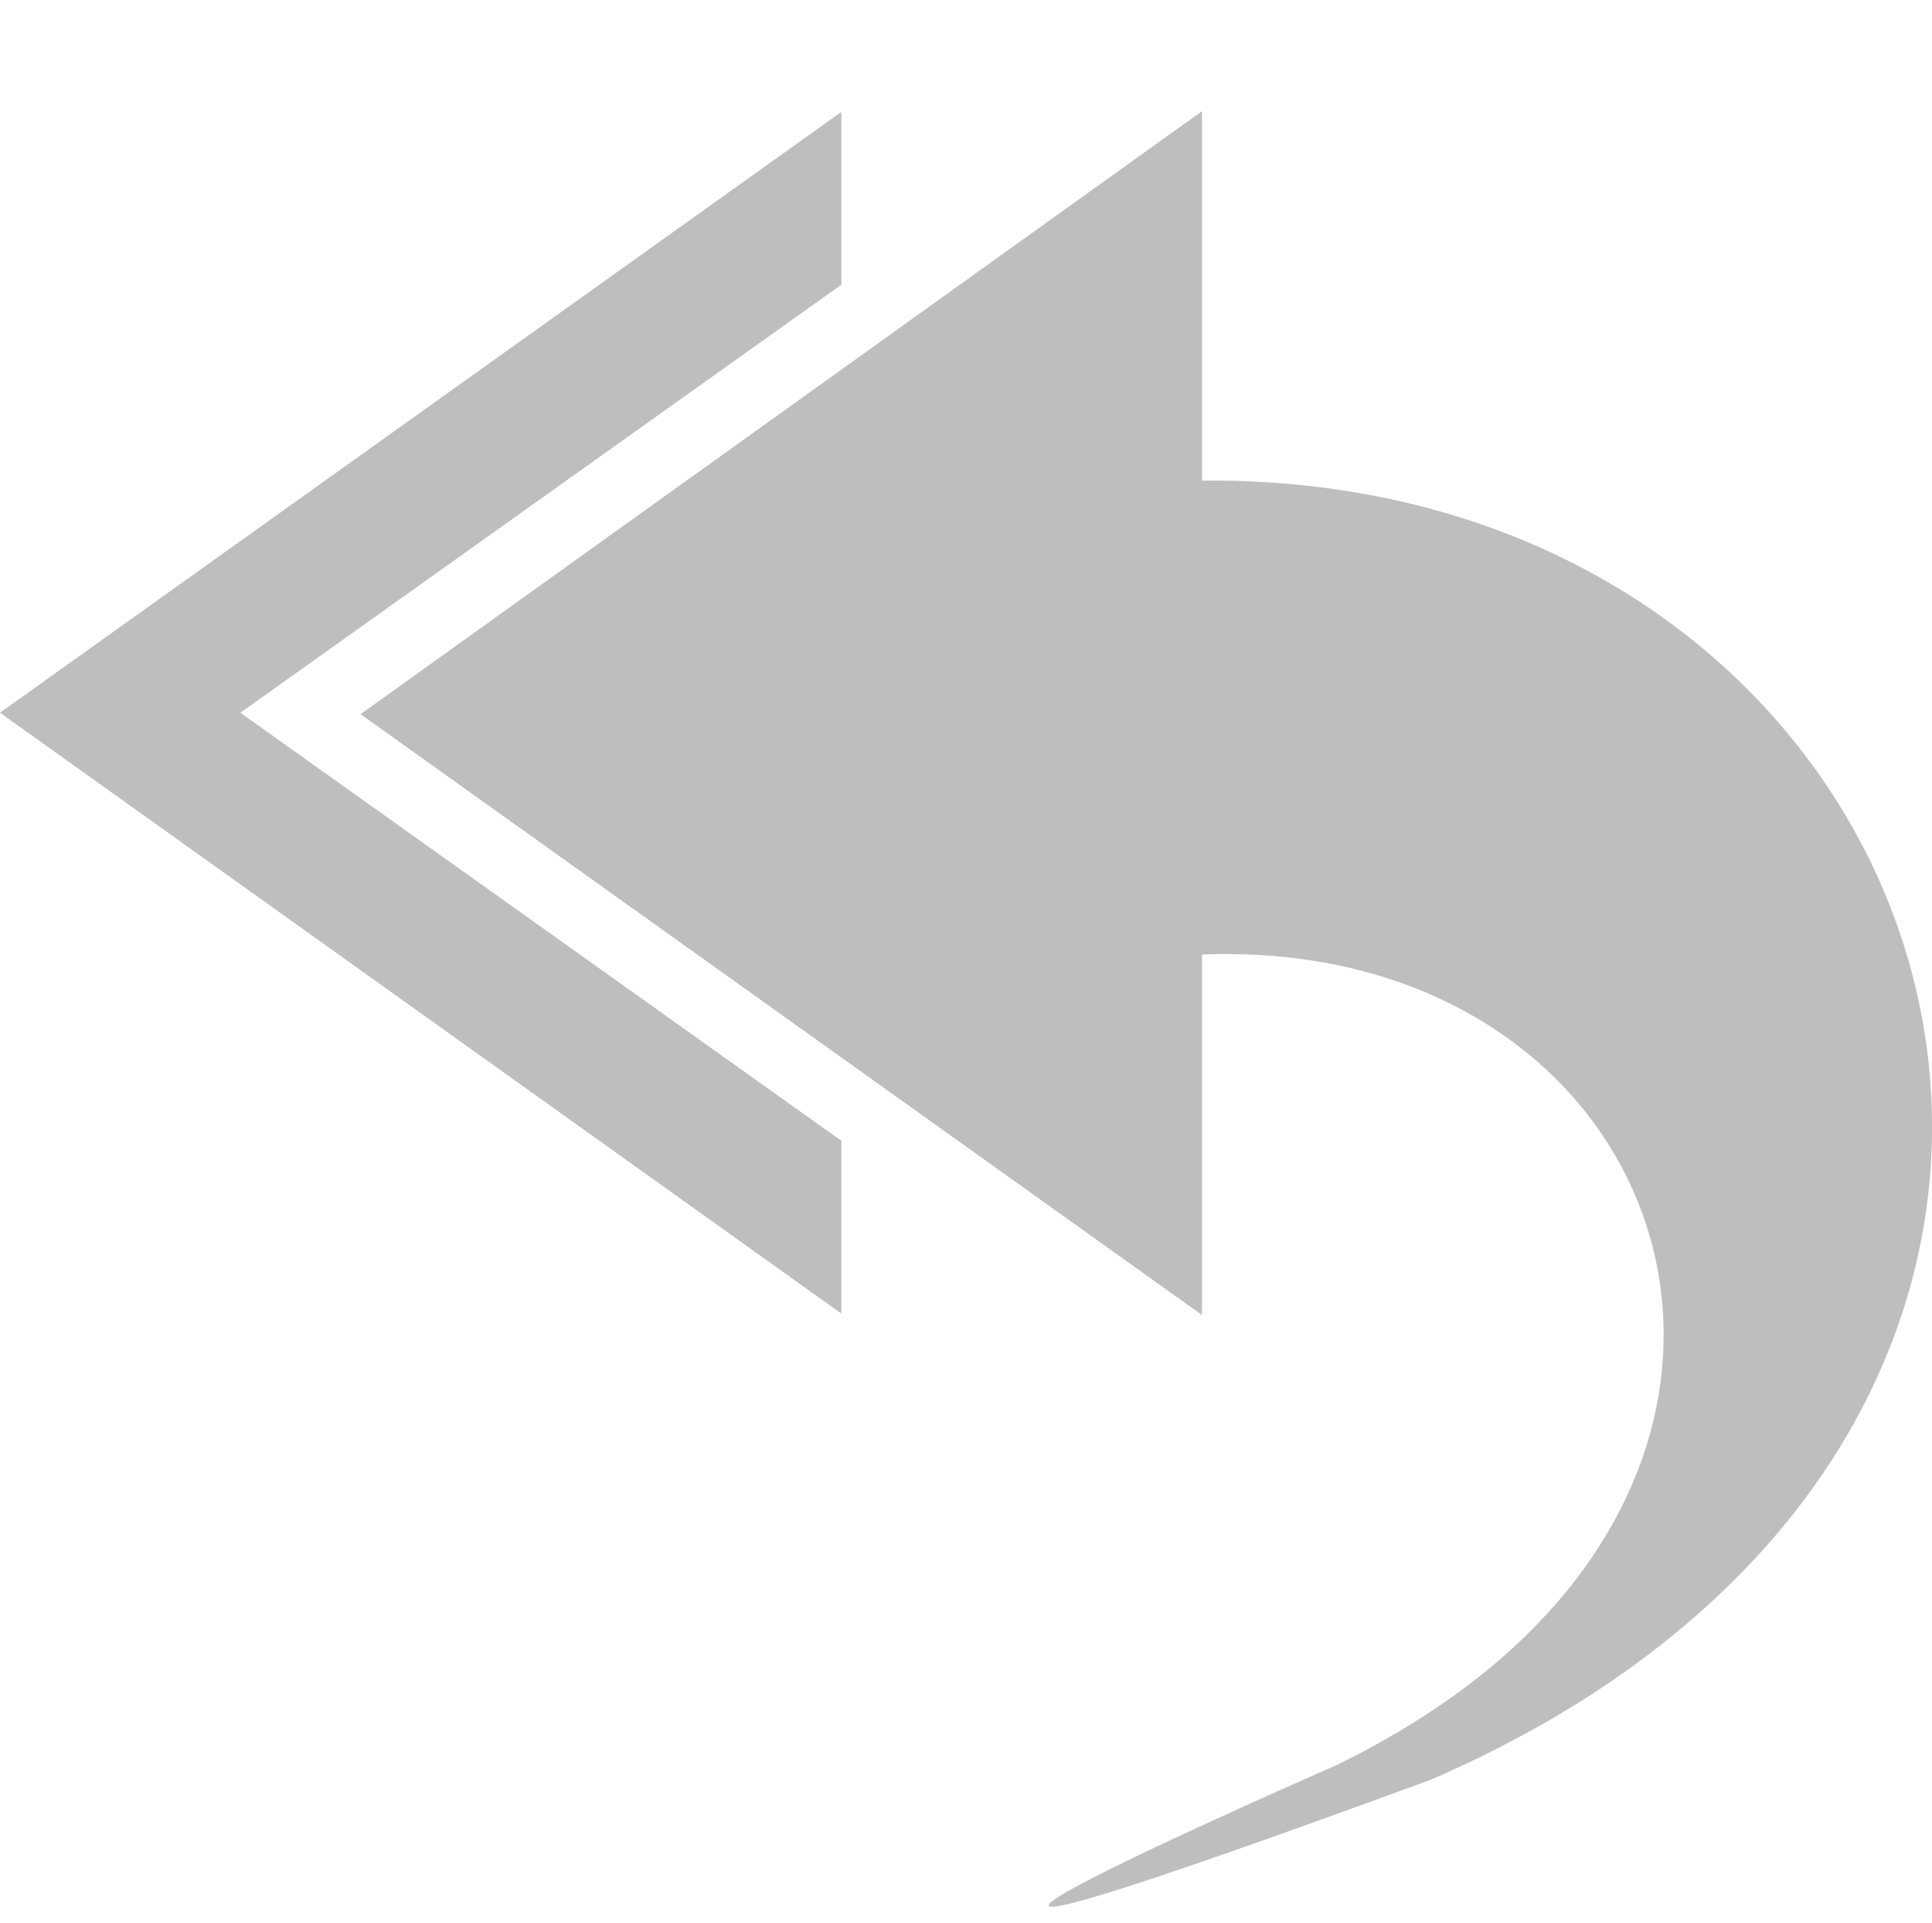
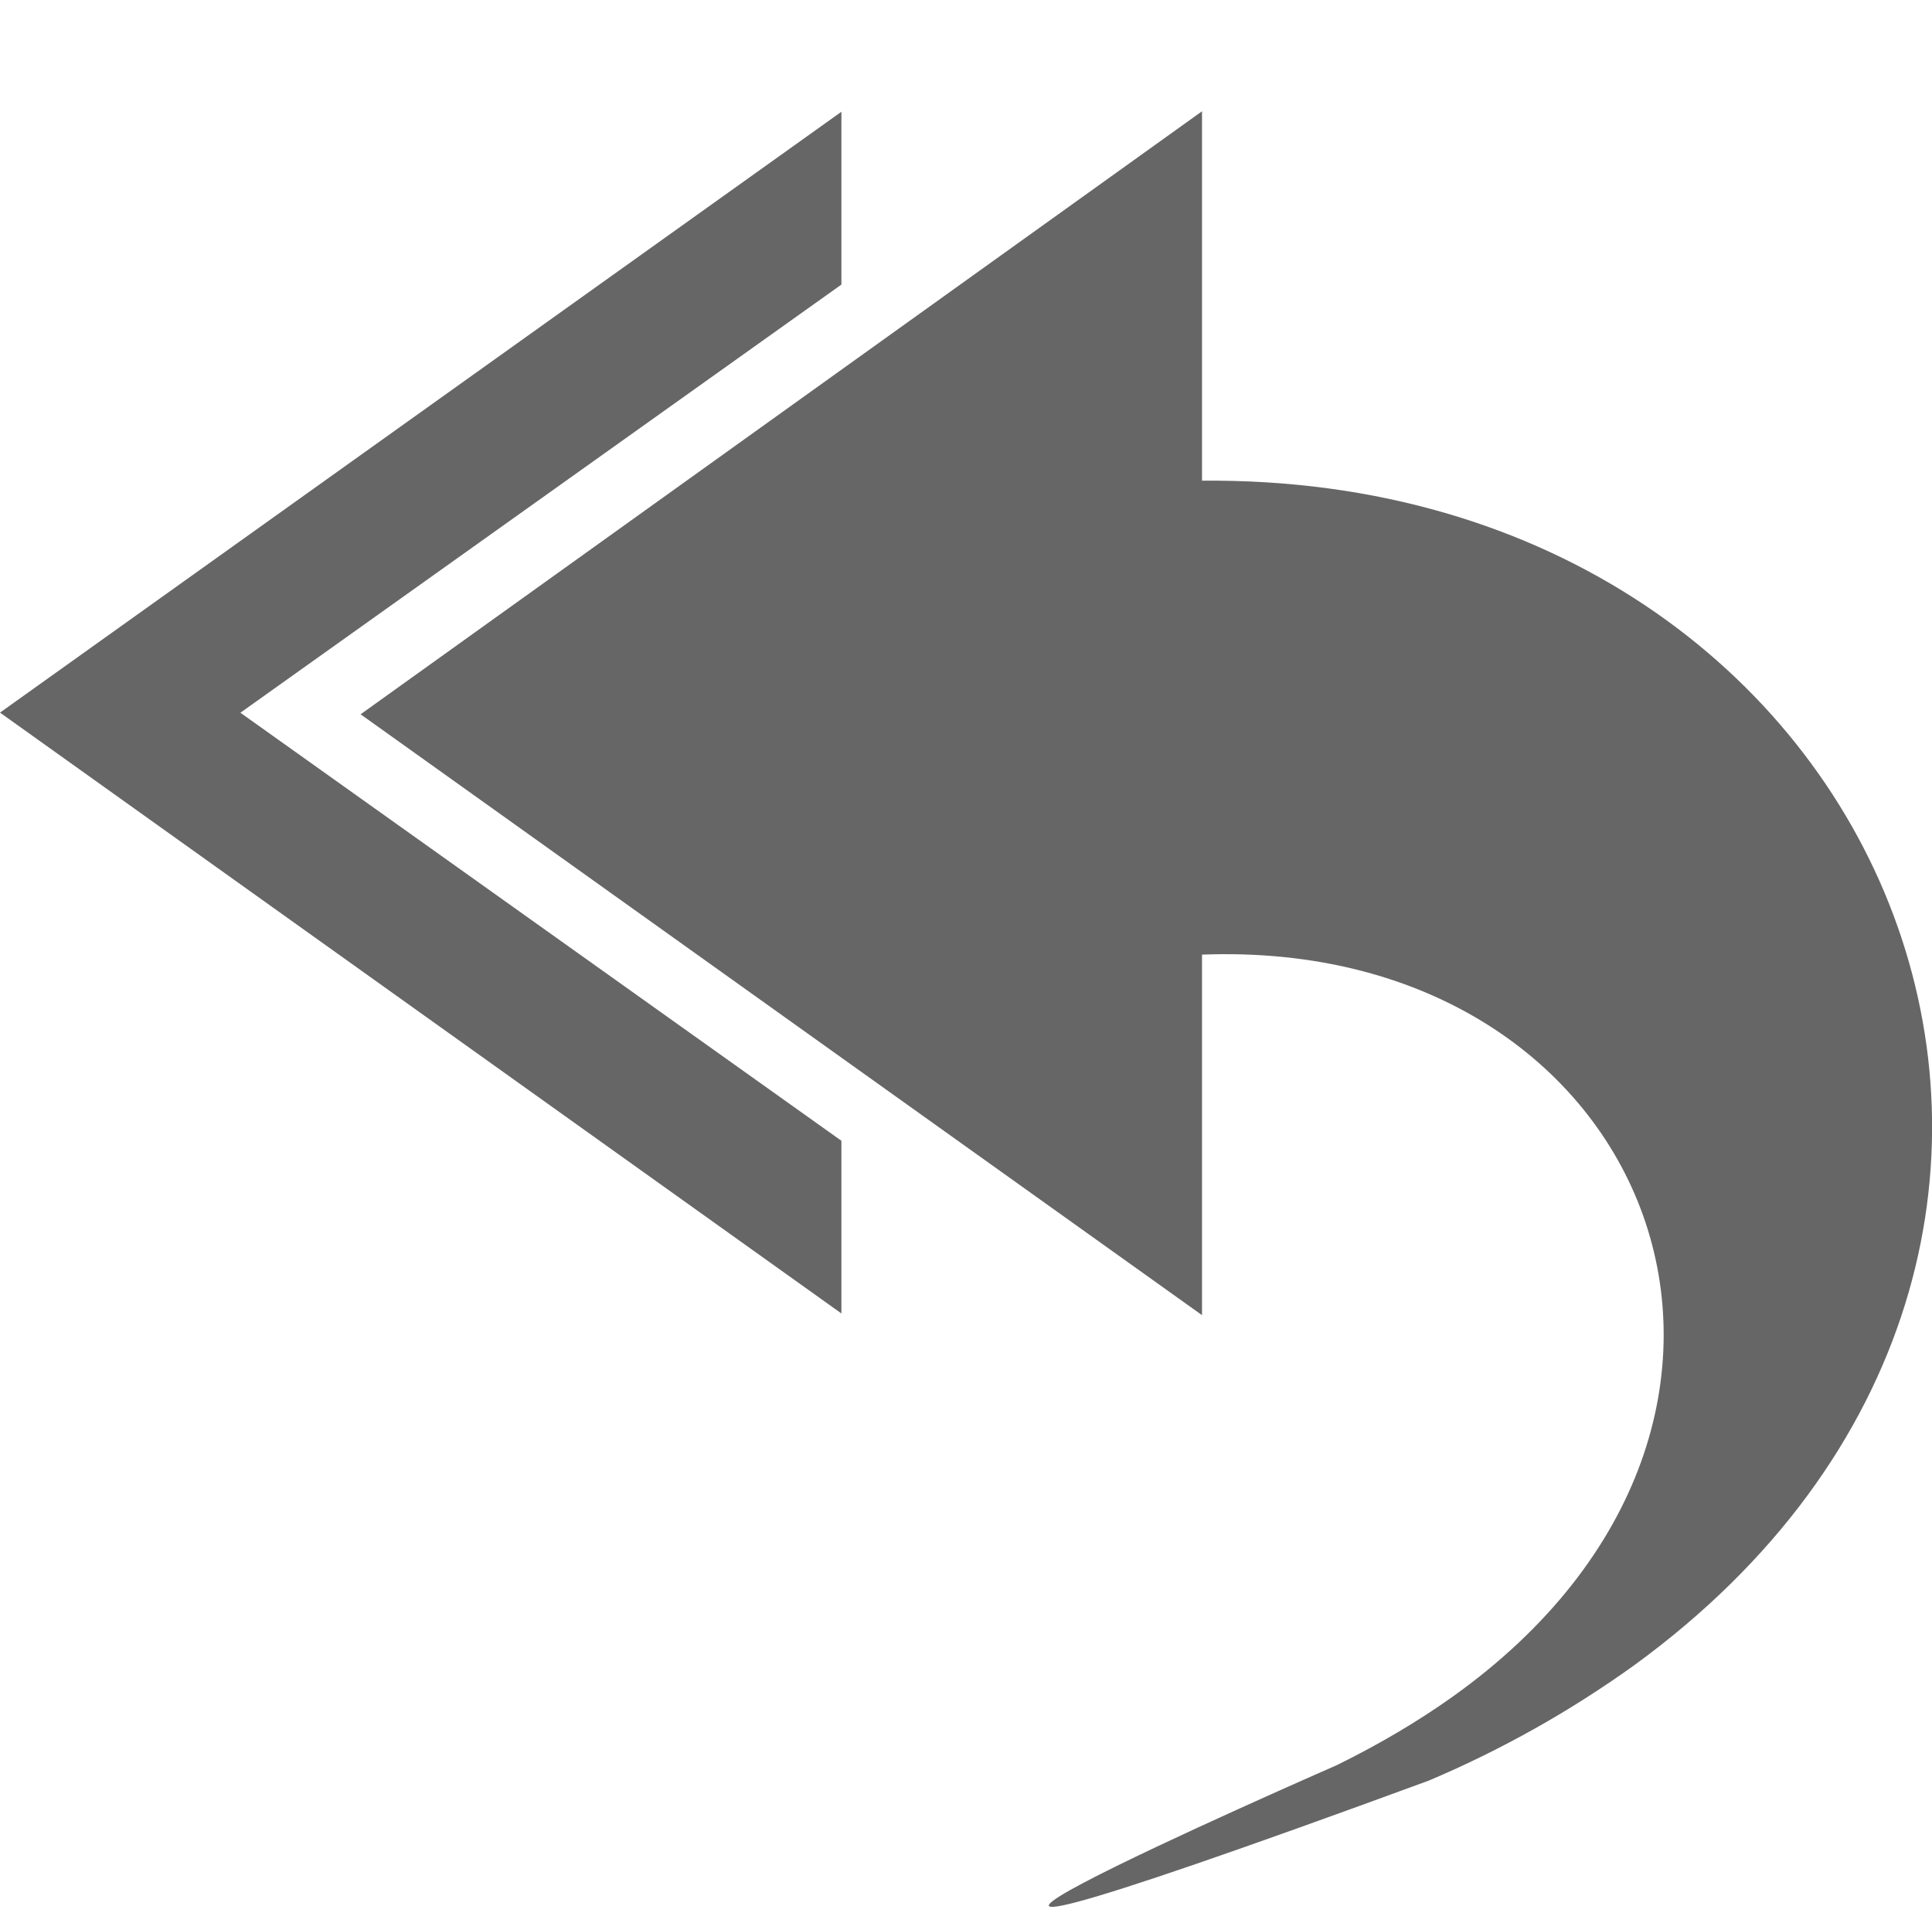
- <svg xmlns="http://www.w3.org/2000/svg" height="16" id="svg7384" version="1.1" width="16.073">
-   <defs id="defs7386">
-     <filter color-interpolation-filters="sRGB" id="filter7554">
-       <feBlend id="feBlend7556" in2="BackgroundImage" mode="darken" />
-     </filter>
-     <filter color-interpolation-filters="sRGB" id="filter7554-7">
-       <feBlend id="feBlend7556-6" in2="BackgroundImage" mode="darken" />
-     </filter>
-   </defs>
-   <g id="layer9" label="status" style="display:inline" transform="translate(-513.0002,-148)" />
-   <g id="layer10" style="display:inline" transform="translate(-513.0002,-148)" />
-   <g id="layer13" style="display:inline" transform="translate(-513.0002,-148)" />
-   <g id="layer14" transform="translate(-513.0002,-148)" />
-   <g id="layer15" style="display:inline" transform="translate(-513.0002,-148)" />
-   <g id="g71291" style="display:inline" transform="translate(-513.0002,-148)" />
-   <g id="layer12" style="display:inline" transform="translate(-513.0002,-148)">
-     <path d="m 520,148.931 -7,5 7,5 0,-1.438 -5,-3.562 5,-3.562 0,-1.438 z" id="path3701-0-3-2-4-2-9-2-1-9-7" style="color:#bebebe;fill:#bebebe;fill-opacity:1;fill-rule:nonzero;stroke:none;stroke-width:1;marker:none;visibility:visible;display:inline;overflow:visible;enable-background:accumulate" />
-     <path d="m 524.892,162.815 c 0.648,-0.28 1.213,-0.602 1.7,-0.956 4.739,-3.446 2.222,-9.912 -3.592,-9.86 l 0,-3.074 -7,5.018 7,5 c 0,0 0,-3 0,-3 3.766,-0.145 5.325,3.872 2.078,6.18 -0.28,0.199 -0.598,0.389 -0.955,0.564 0,0 -5.877,2.568 0.769,0.127 z" id="path3701-0-3-2-4-2-9-2-1-9-1" style="color:#bebebe;fill:#bebebe;fill-opacity:1;fill-rule:nonzero;stroke:none;stroke-width:1;marker:none;visibility:visible;display:inline;overflow:visible;enable-background:accumulate" />
+ <svg xmlns="http://www.w3.org/2000/svg" height="16" width="16.073">
+   <g color="#bebebe" transform="translate(-433 -197)">
+     <path d="M440 197.93l-7 5 7 5v-1.437l-5-3.562 5-3.563z" fill="#666" overflow="visible" style="marker:none" />
+     <path d="M444.892 211.815a8.831 8.831 0 0 0 1.7-.955c4.739-3.446 2.222-9.913-3.592-9.86v-3.074l-7 5.018 7 5v-3c3.767-.145 5.325 3.872 2.078 6.18-.28.199-.598.388-.955.564 0 0-5.876 2.568.77.127z" fill="#666" overflow="visible" style="marker:none" />
  </g>
</svg>
